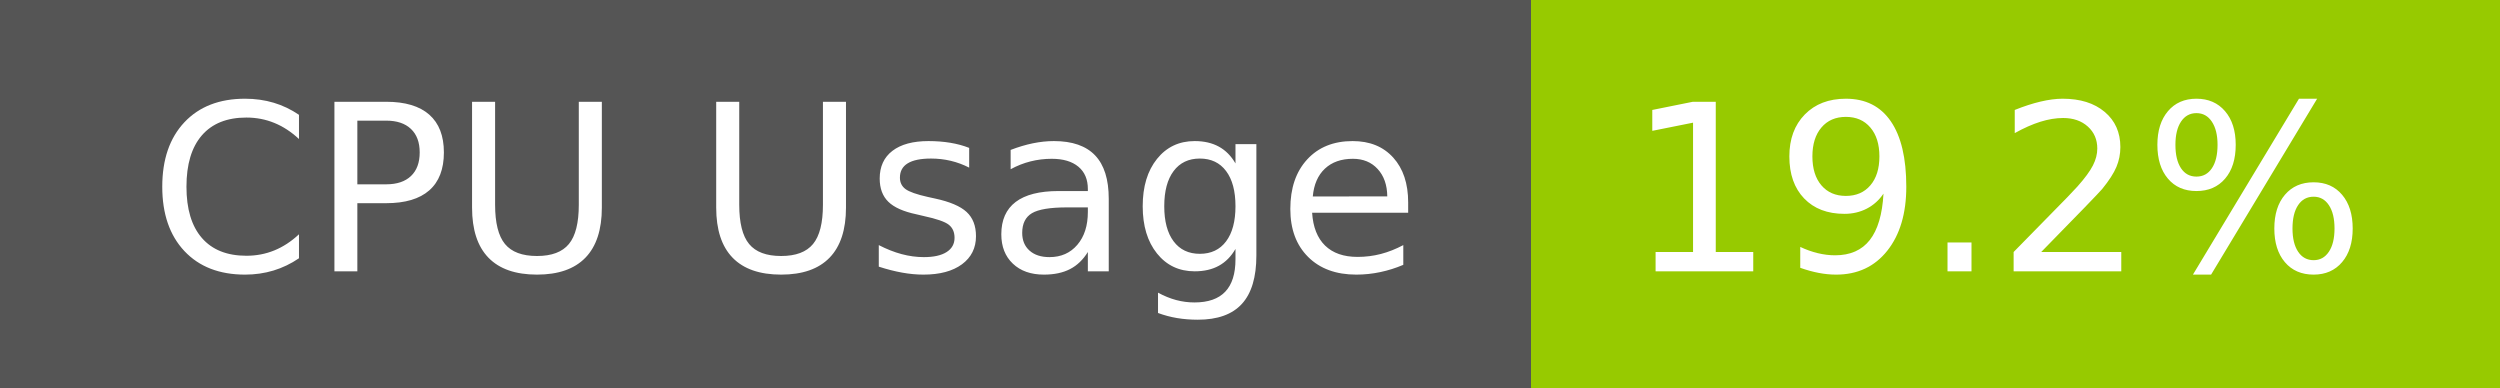
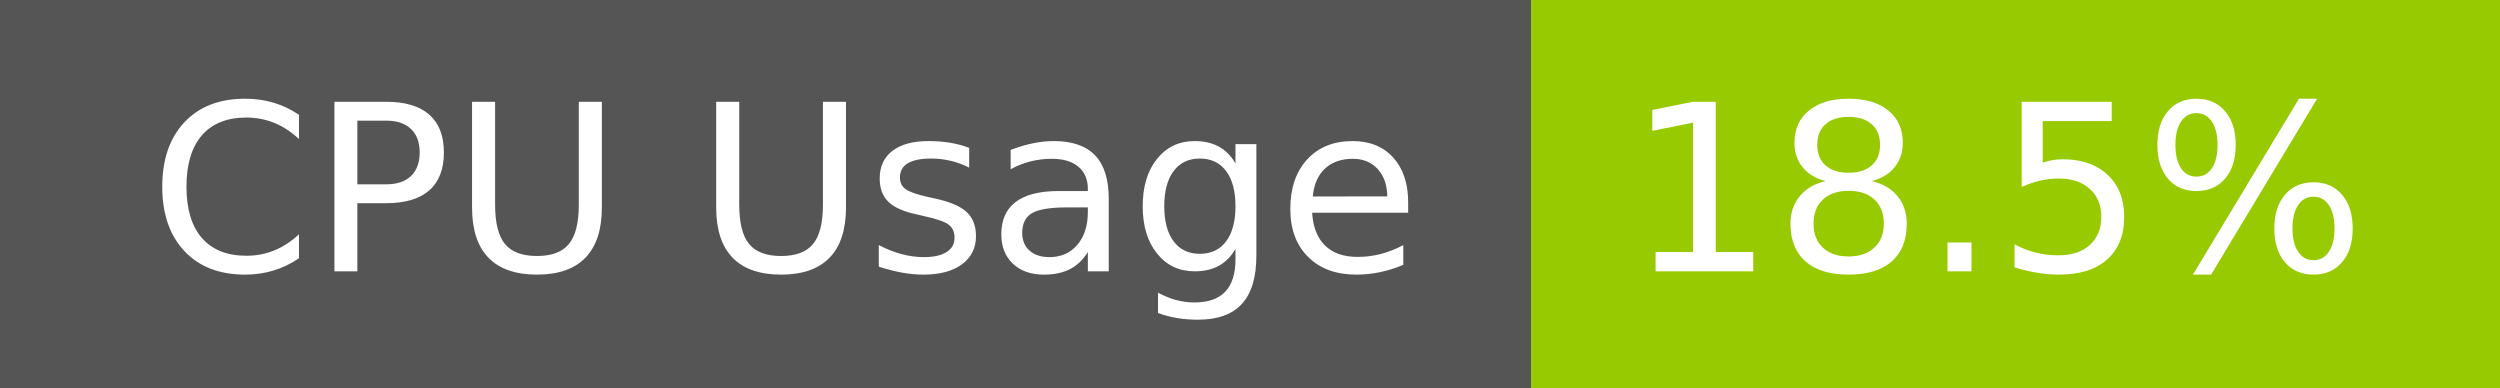
- <svg xmlns="http://www.w3.org/2000/svg" width="129" height="20" role="img" aria-label="CPU Usage: 19.2%">
+ <svg xmlns="http://www.w3.org/2000/svg" width="129" height="20" role="img" aria-label="CPU Usage: 18.5%">
  <g shape-rendering="crispEdges">
    <rect width="79" height="20" fill="#555" />
    <rect x="79" width="50" height="20" fill="#97ca00" />
  </g>
  <g fill="#fff" text-anchor="middle" font-family="Verdana,Geneva,DejaVu Sans,sans-serif" text-rendering="geometricPrecision" font-size="120">
    <text x="405" y="140" transform="scale(.1)" fill="#fff" textLength="665">CPU Usage</text>
-     <text x="1030" y="140" transform="scale(.1)" fill="#fff" textLength="390">19.2%</text>
+     <text x="1030" y="140" transform="scale(.1)" fill="#fff" textLength="390">18.5%</text>
  </g>
</svg>
